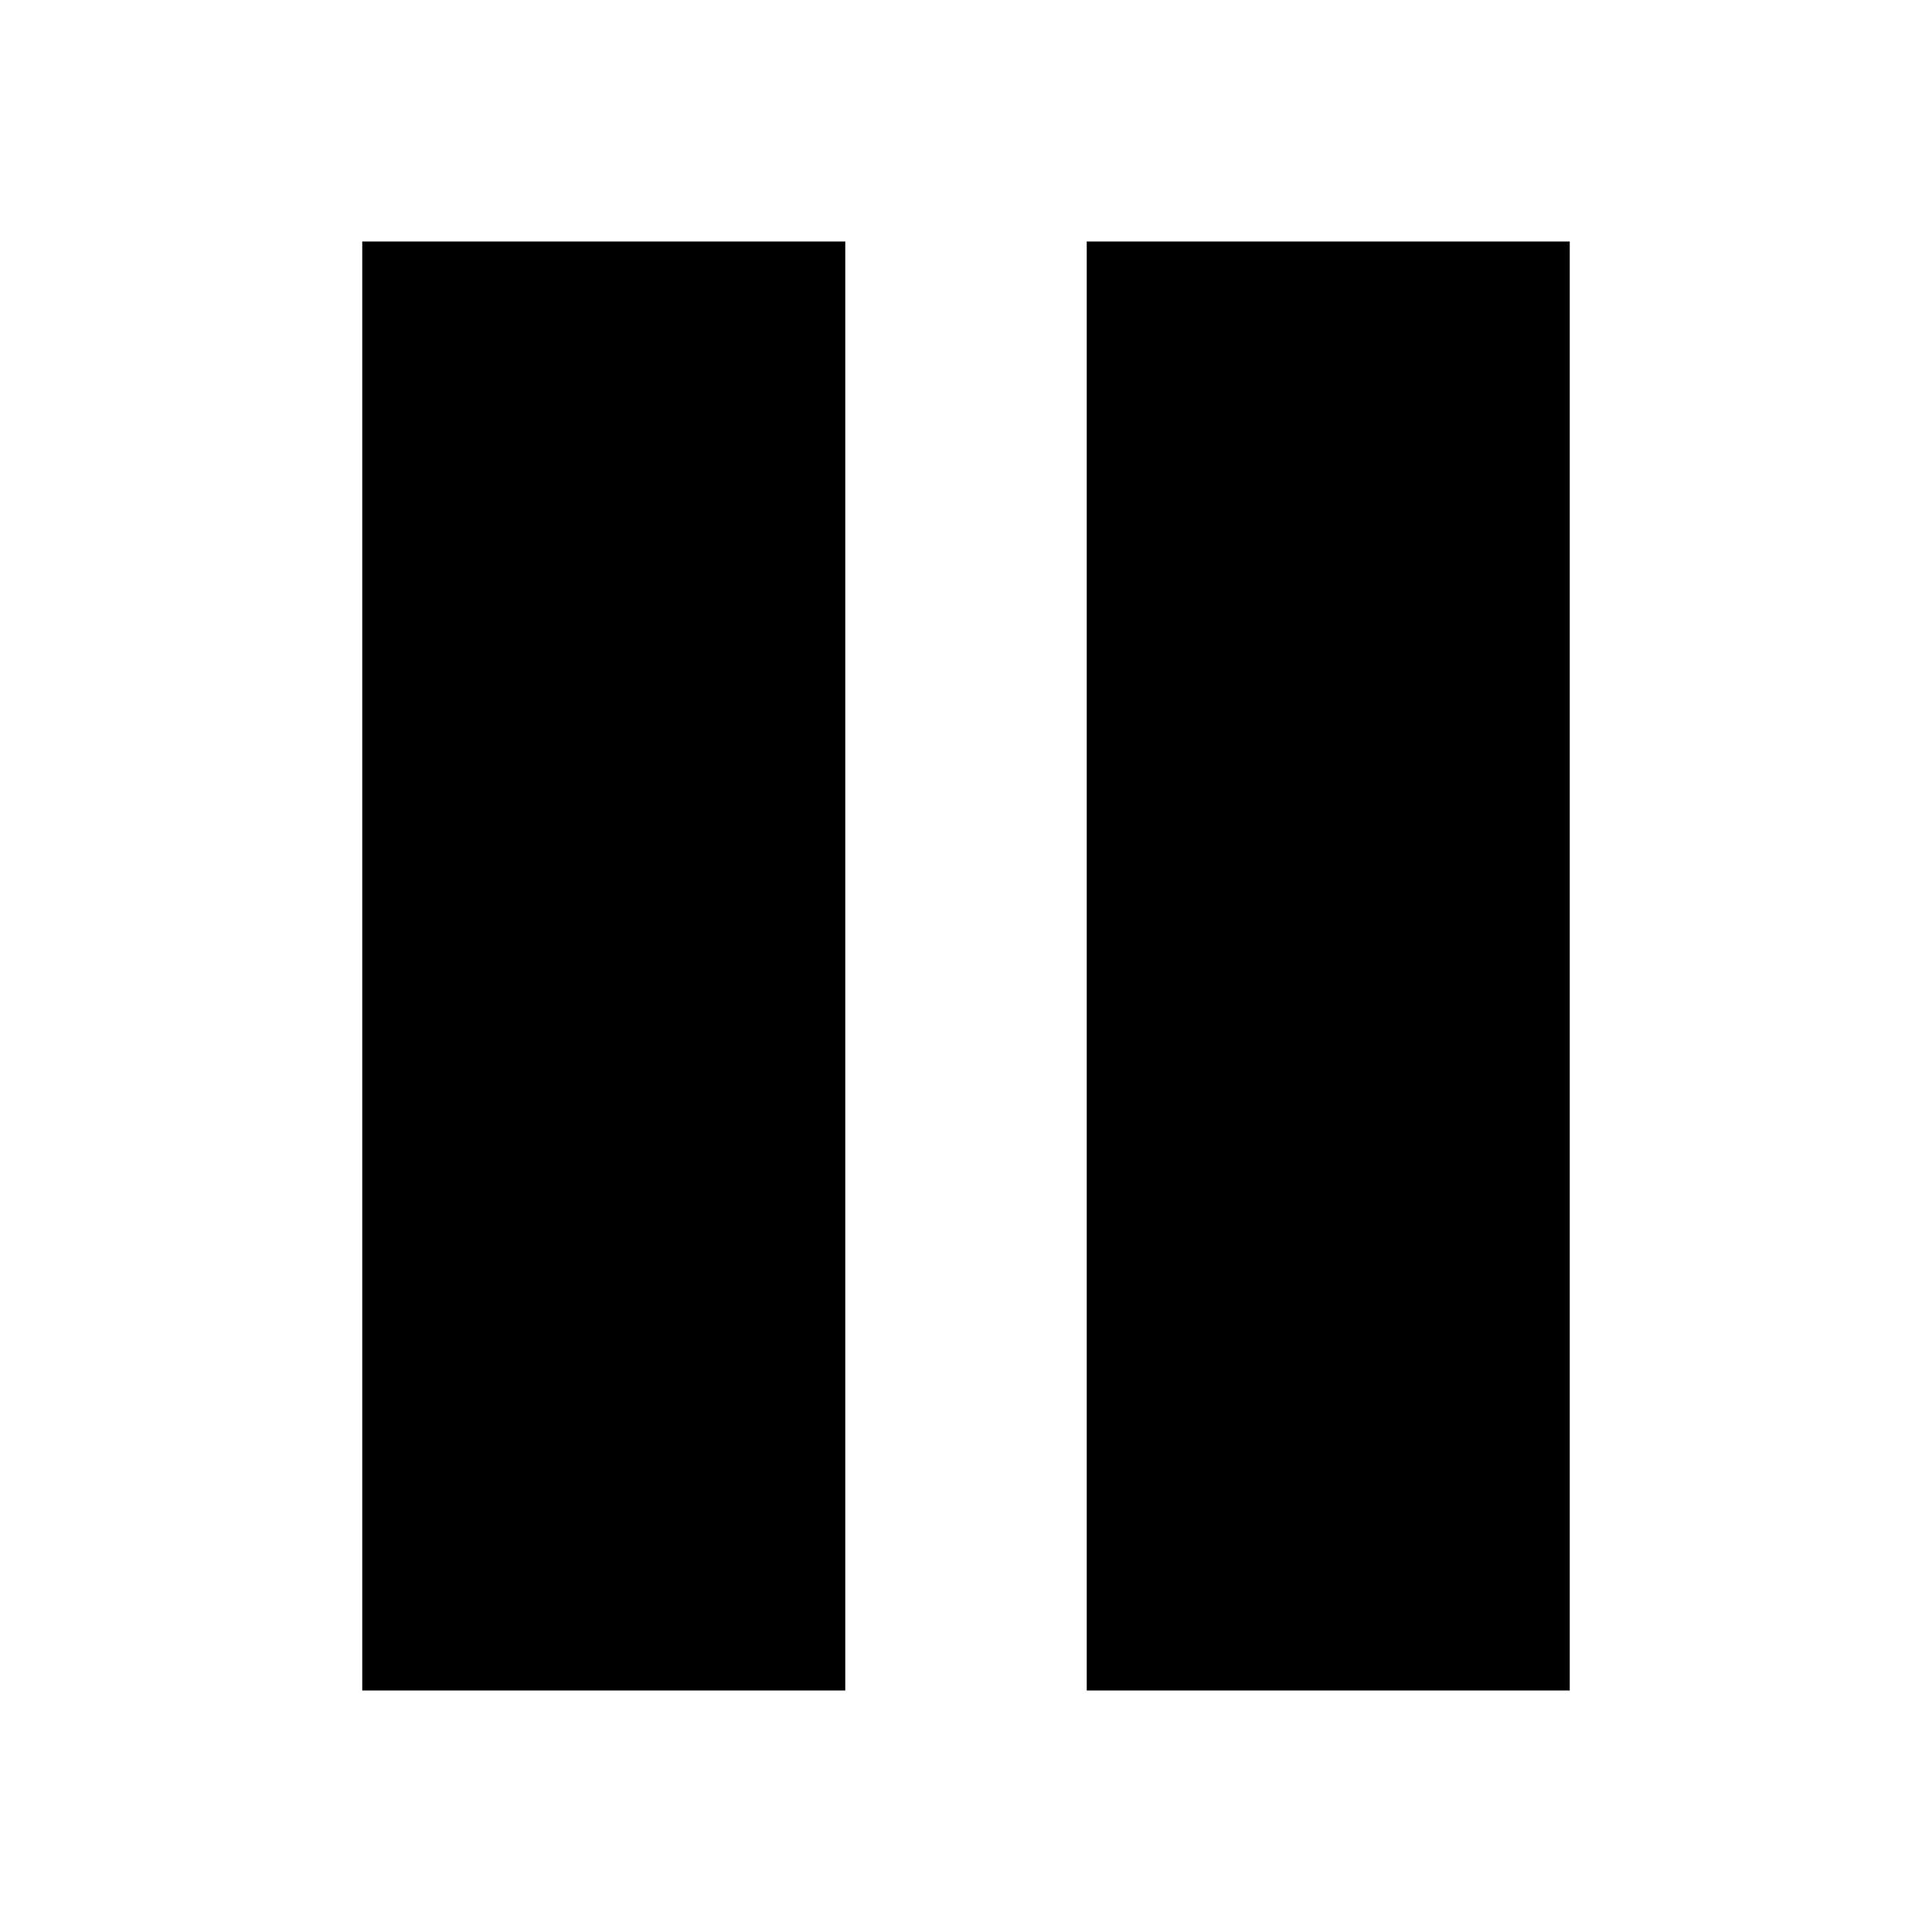
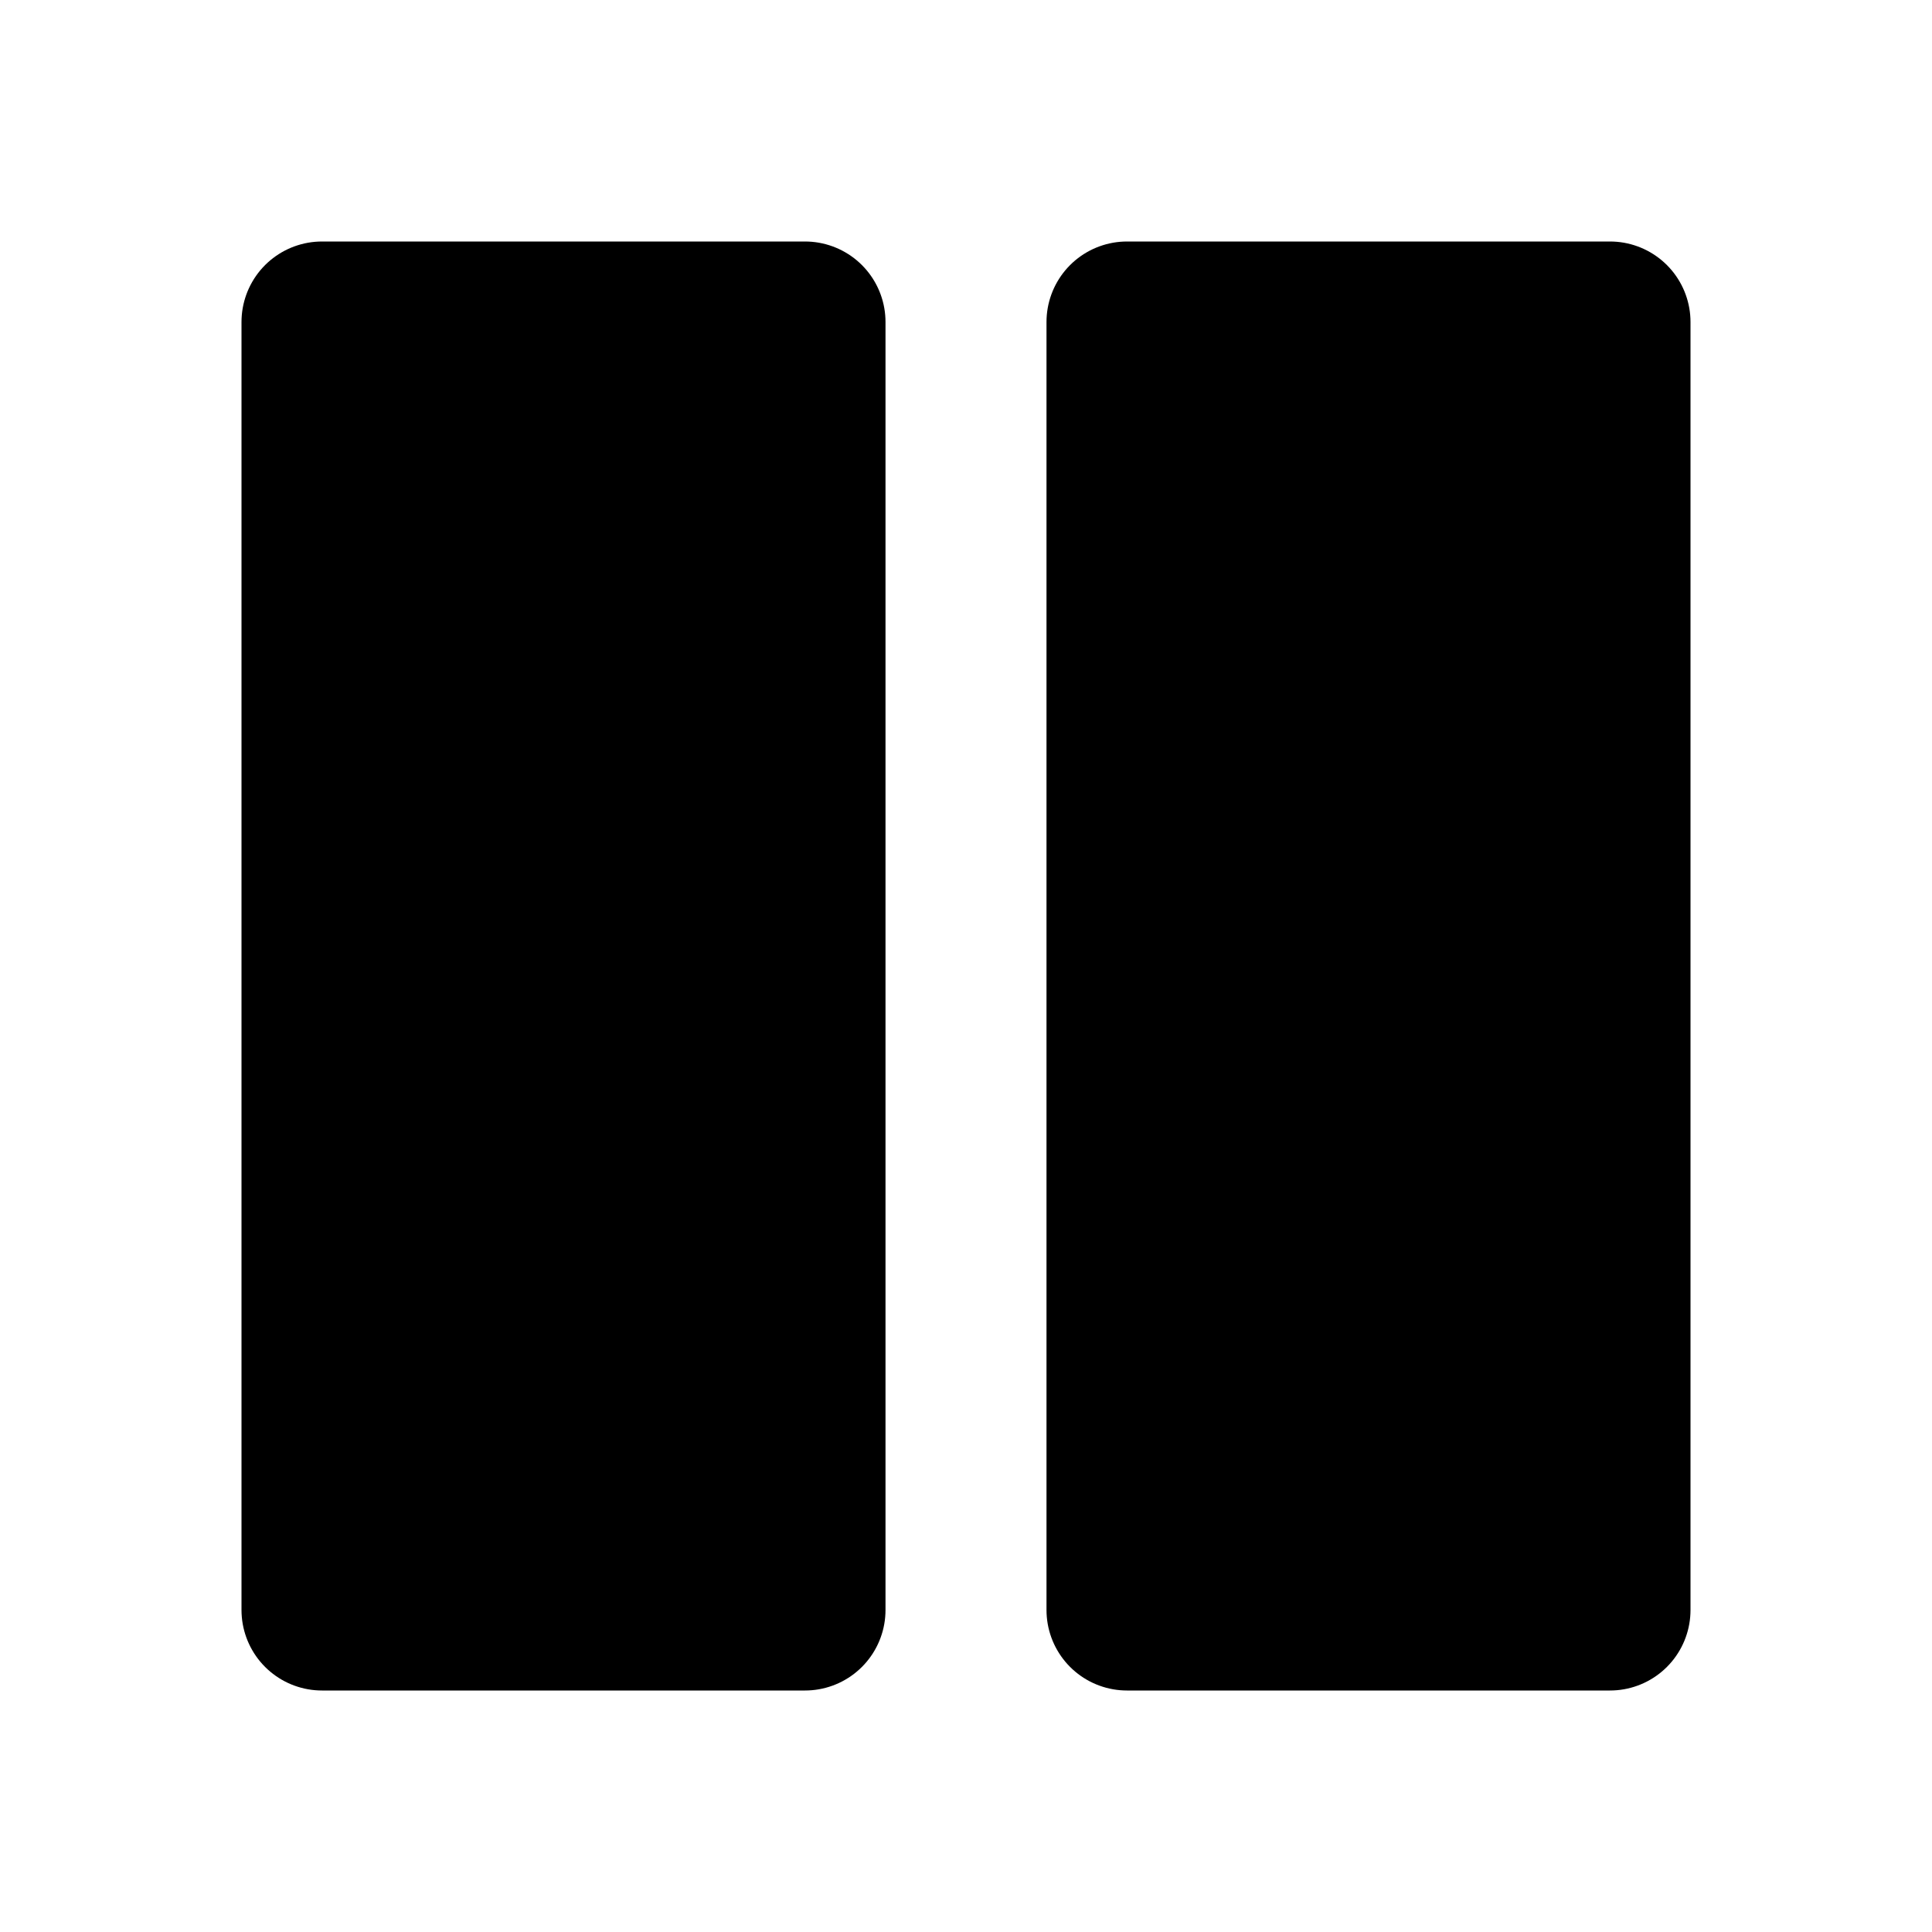
- <svg xmlns="http://www.w3.org/2000/svg" viewBox="0 0 4 4" stroke="#000">
-   <path d="M1.25,.5v3m1.5,0v-3" />
+ <svg xmlns="http://www.w3.org/2000/svg" viewBox="0 0 12 12" stroke="#000" stroke-linejoin="round">
+   <path d="M2,2v8h3v-8zM7,2v8h3v-8z" />
</svg>
